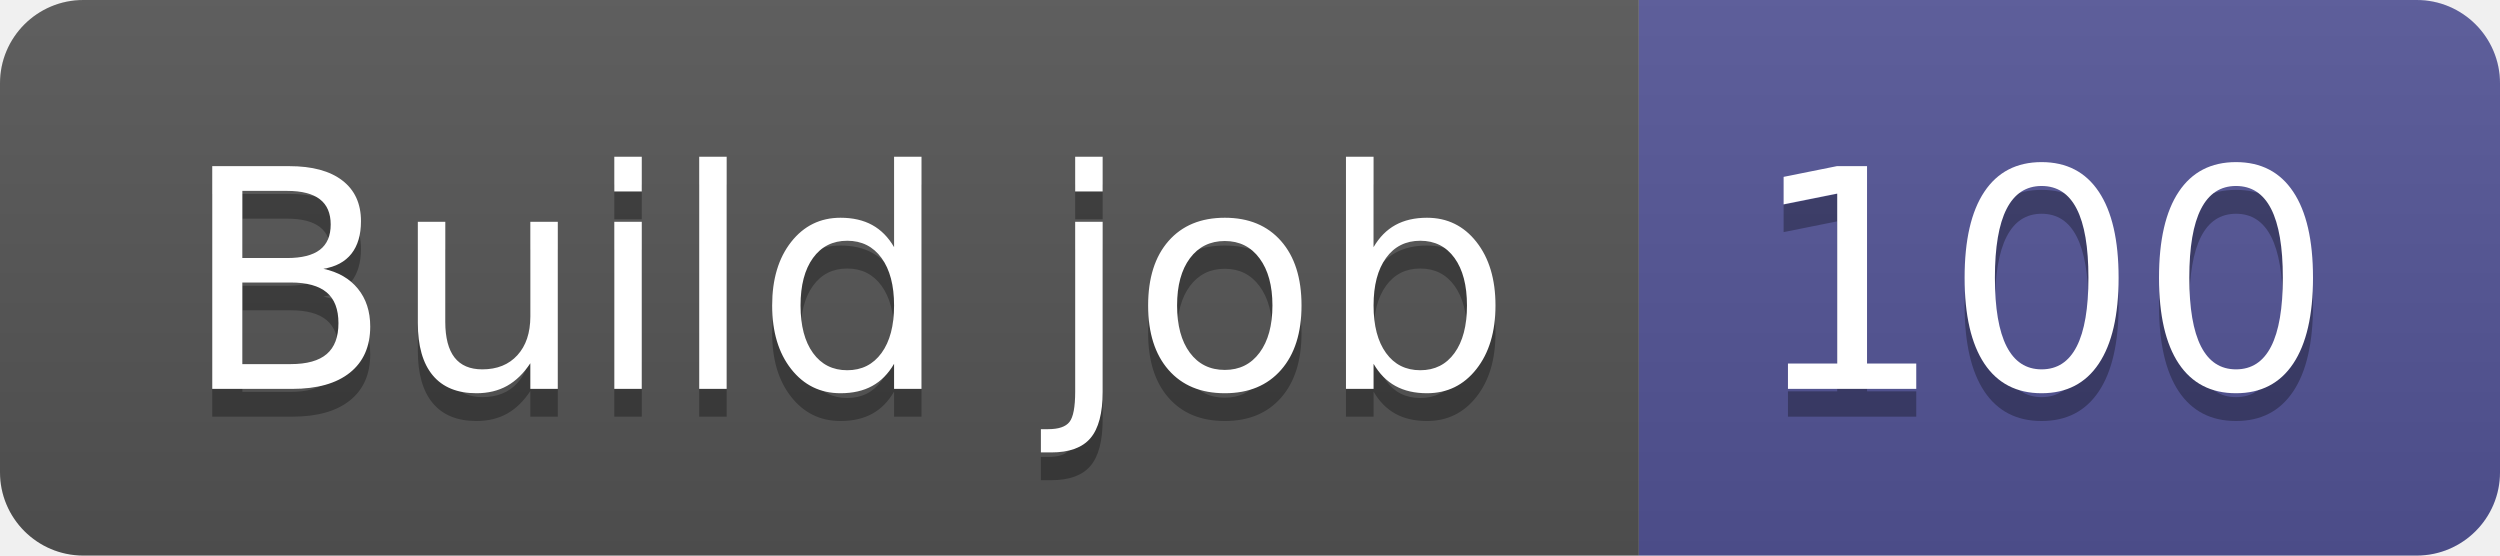
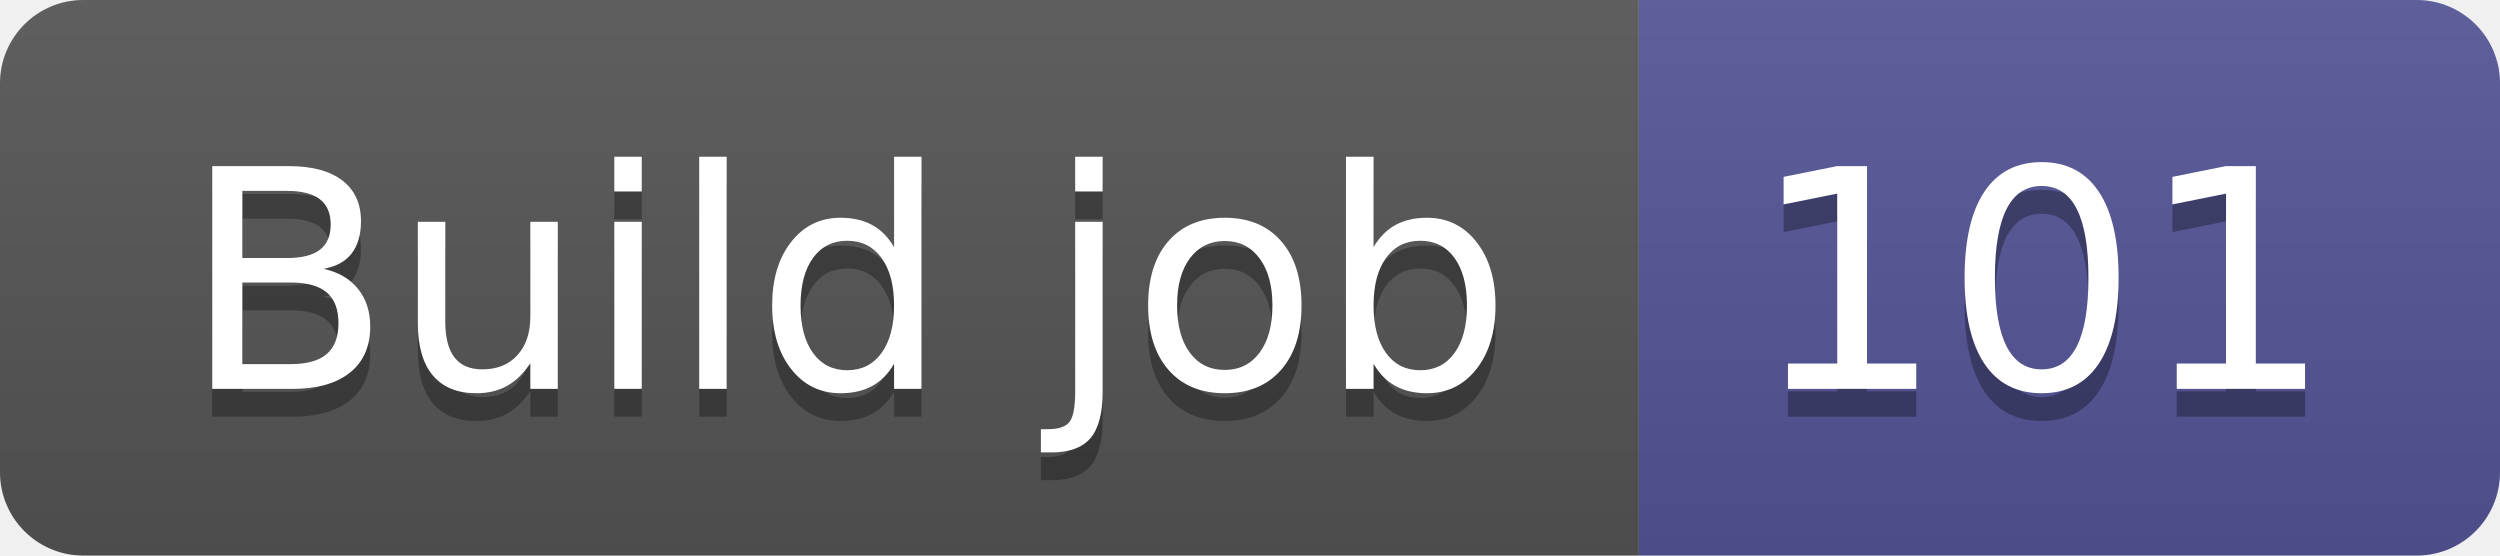
- <svg xmlns="http://www.w3.org/2000/svg" width="90" height="20" role="img" aria-label="Build job: 100">
+ <svg xmlns="http://www.w3.org/2000/svg" width="90" height="20" role="img" aria-label="Build job: 101">
  <linearGradient id="s" x2="0" y2="100%">
    <stop offset="0" stop-color="#bbb" stop-opacity=".1" />
    <stop offset="1" stop-opacity=".1" />
  </linearGradient>
  <clipPath id="r">
    <rect width="90" height="20" rx="3" fill="#fff" />
  </clipPath>
  <g clip-path="url(#r)">
    <rect width="59" height="20" fill="#555" />
    <rect x="59" width="31" height="20" fill="#535597" />
    <rect width="90" height="20" fill="url(#s)" />
  </g>
  <g fill="#fff" text-anchor="middle" font-family="Verdana,Geneva,DejaVu Sans,sans-serif" text-rendering="geometricPrecision" font-size="110">
    <text aria-hidden="true" x="305" y="150" fill="#010101" fill-opacity=".3" transform="scale(.1)" textLength="490">Build job</text>
    <text x="305" y="140" transform="scale(.1)" fill="#fff" textLength="490">Build job</text>
-     <text aria-hidden="true" x="735" y="150" fill="#010101" fill-opacity=".3" transform="scale(.1)" textLength="210">100</text>
-     <text x="735" y="140" transform="scale(.1)" fill="#fff" textLength="210">100</text>
+     <text aria-hidden="true" x="735" y="150" fill="#010101" fill-opacity=".3" transform="scale(.1)" textLength="210">101</text>
+     <text x="735" y="140" transform="scale(.1)" fill="#fff" textLength="210">101</text>
  </g>
</svg>
